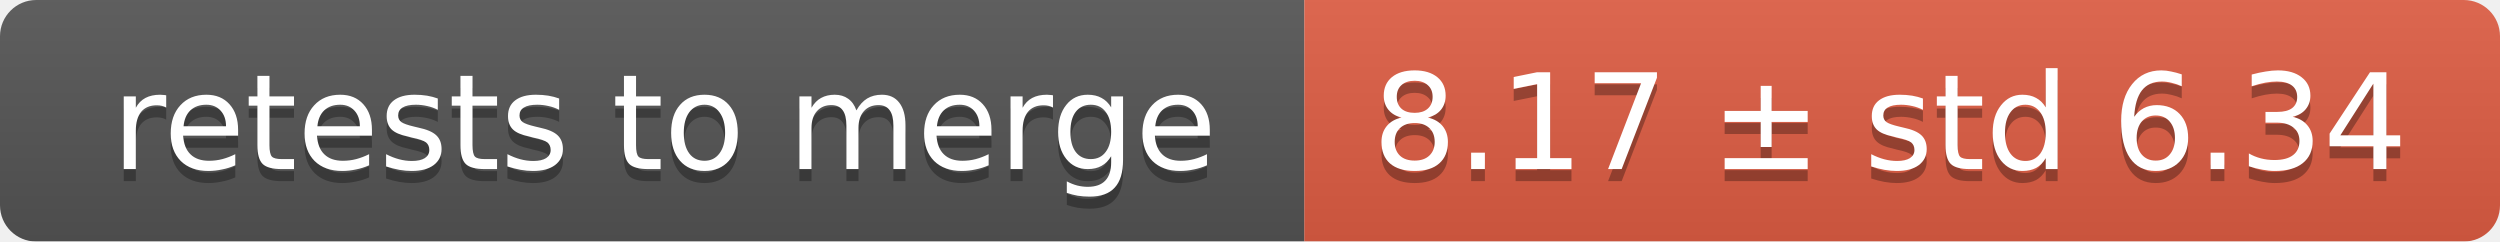
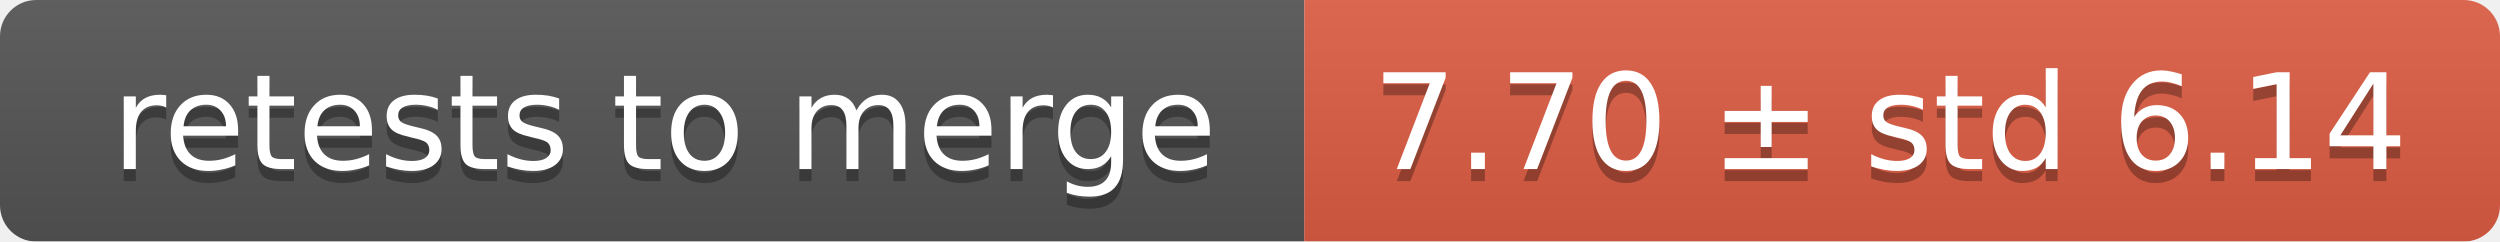
<svg xmlns="http://www.w3.org/2000/svg" width="207" height="20">
  <linearGradient id="smooth" x2="0" y2="100%">
    <stop offset="0" stop-color="#bbb" stop-opacity=".1" />
    <stop offset="1" stop-opacity=".1" />
  </linearGradient>
  <mask id="round">
    <rect width="207" height="20" rx="3" fill="#fff" />
  </mask>
  <g mask="url(#round)">
    <rect width="108" height="20" fill="#555" />
    <rect x="108" width="99" height="20" fill="#e05d44" />
    <rect width="207" height="20" fill="url(#smooth)" />
  </g>
  <g fill="#fff" text-anchor="middle" font-family="DejaVu Sans,Verdana,Geneva,sans-serif" font-size="11">
    <text x="55" y="15" fill="#010101" fill-opacity=".3">retests to merge</text>
    <text x="55" y="14">retests to merge</text>
-     <text x="156.5" y="15" fill="#010101" fill-opacity=".3">8.17 ± std 6.34</text>
-     <text x="156.5" y="14">8.17 ± std 6.34</text>
+     <text x="156.5" y="15" fill="#010101" fill-opacity=".3">7.70 ± std 6.14</text>
+     <text x="156.5" y="14">7.70 ± std 6.14</text>
  </g>
</svg>
